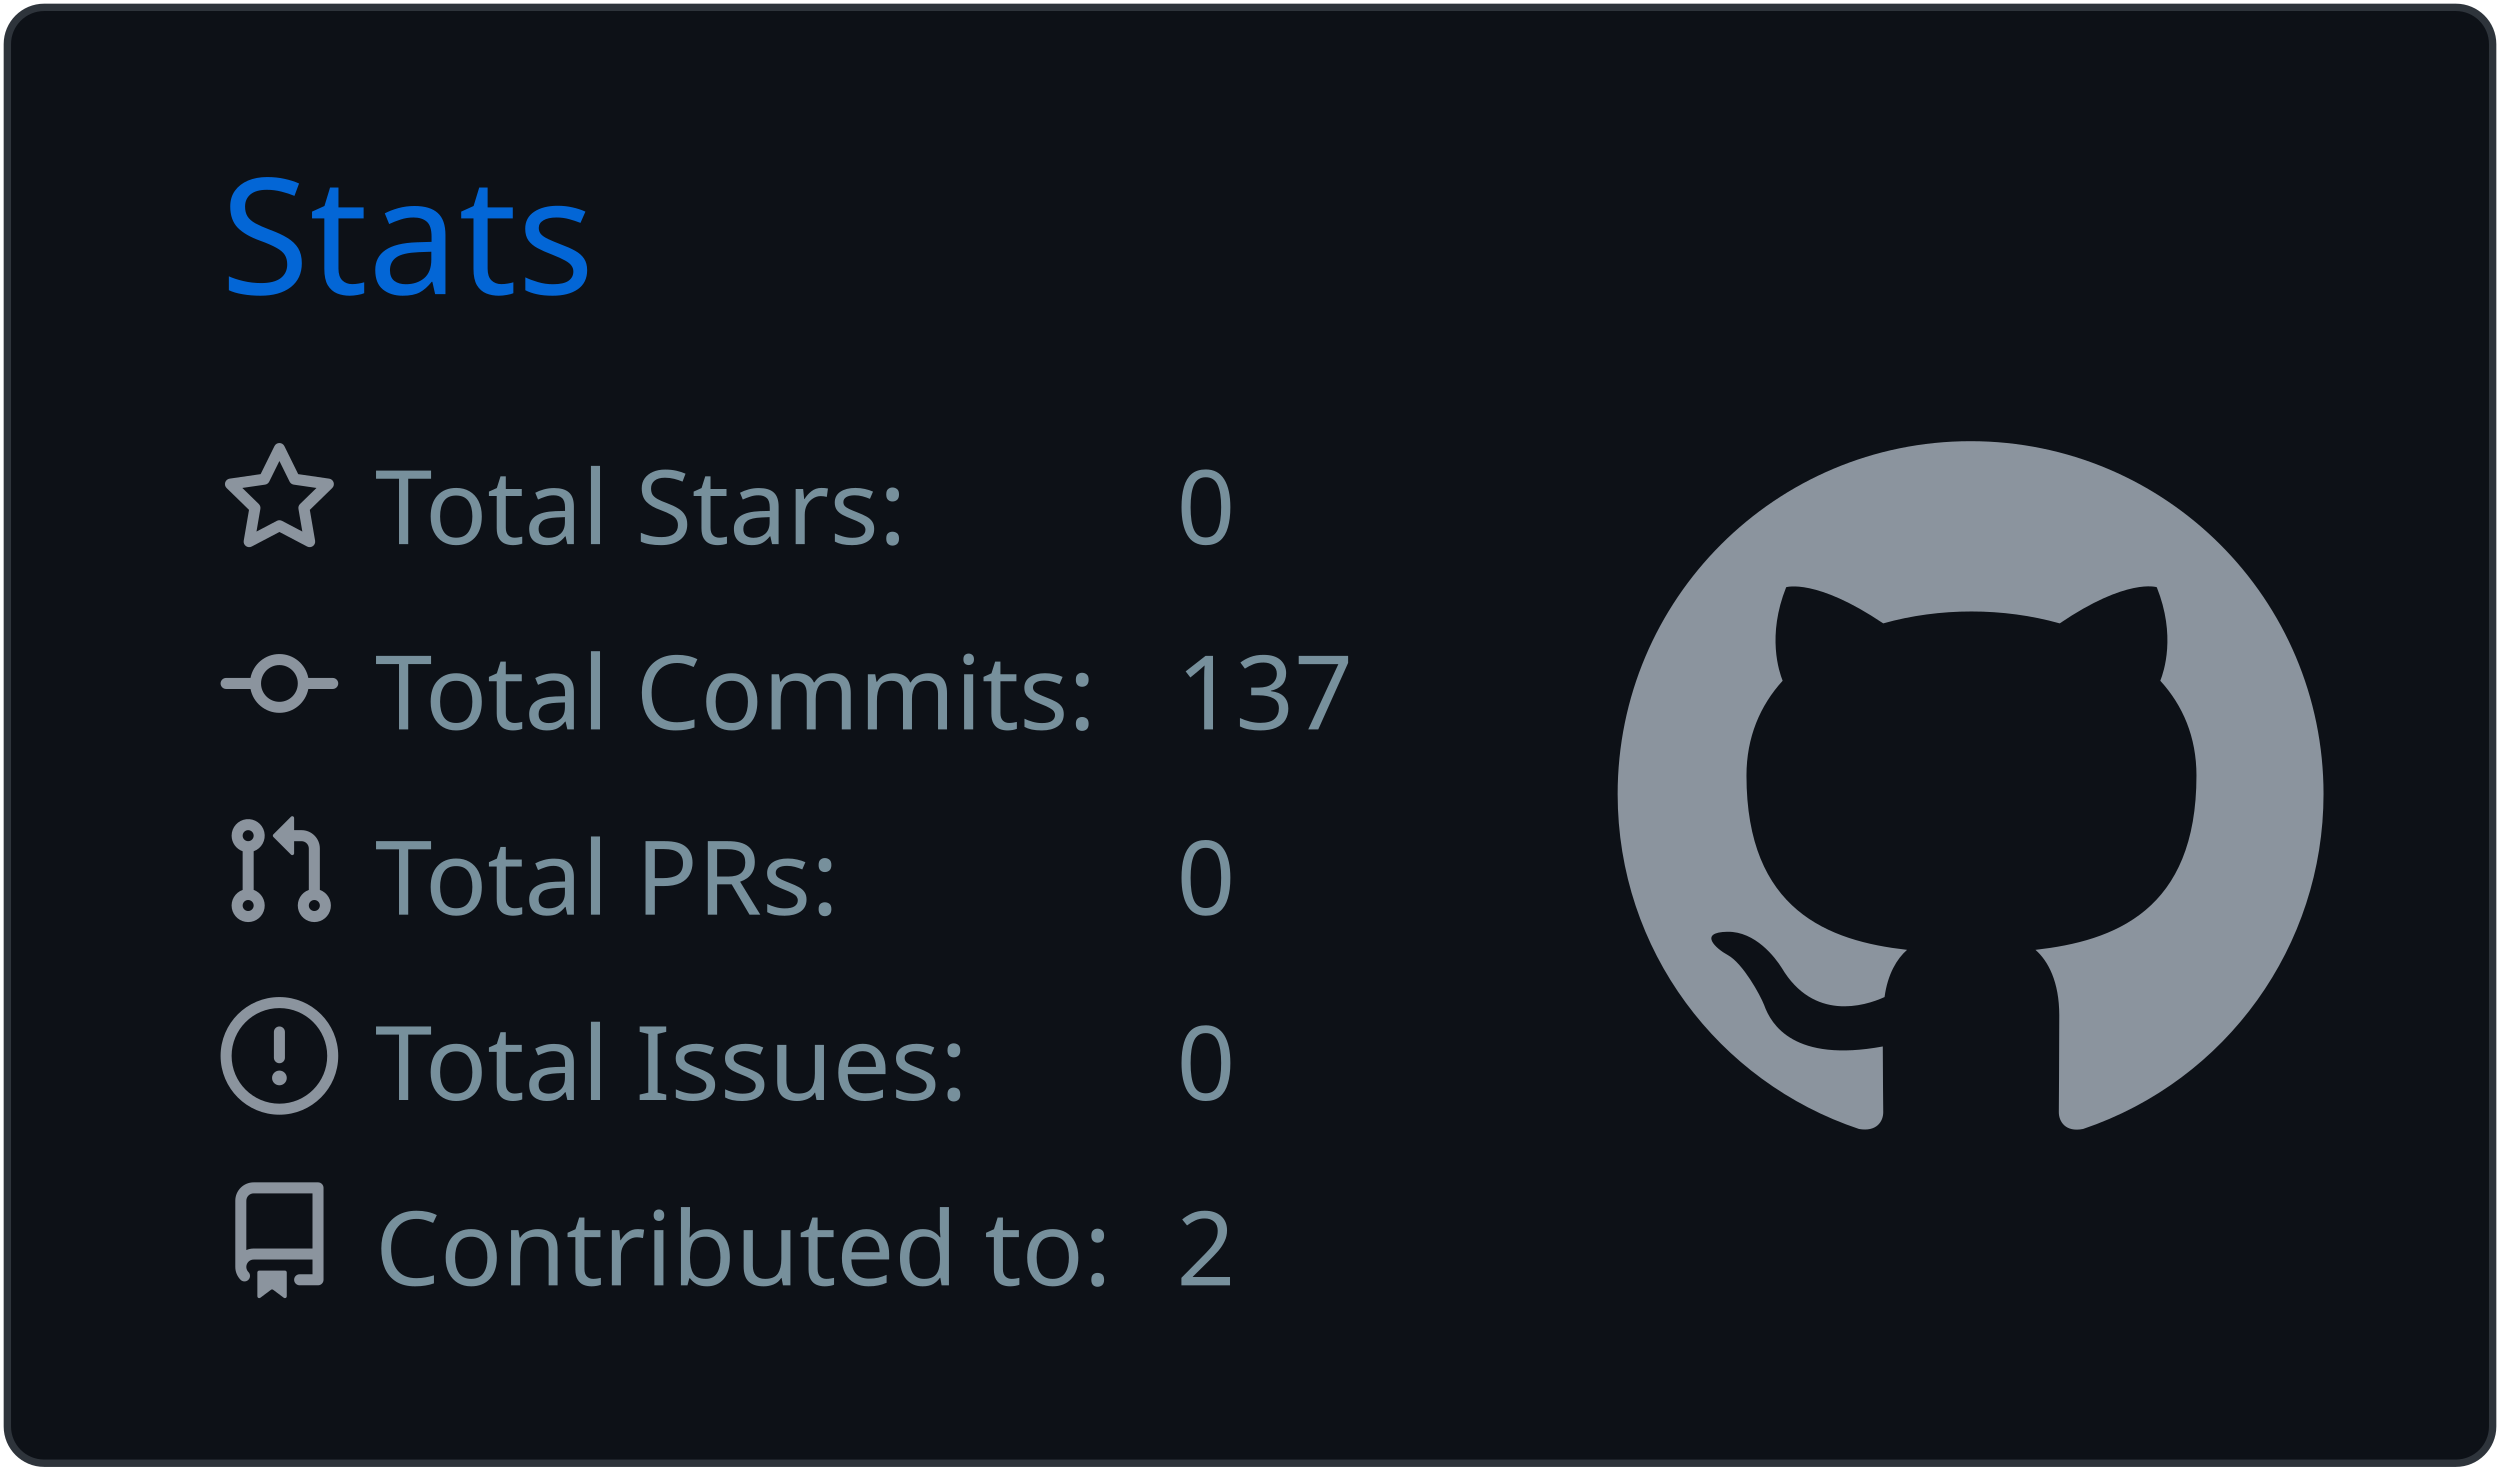
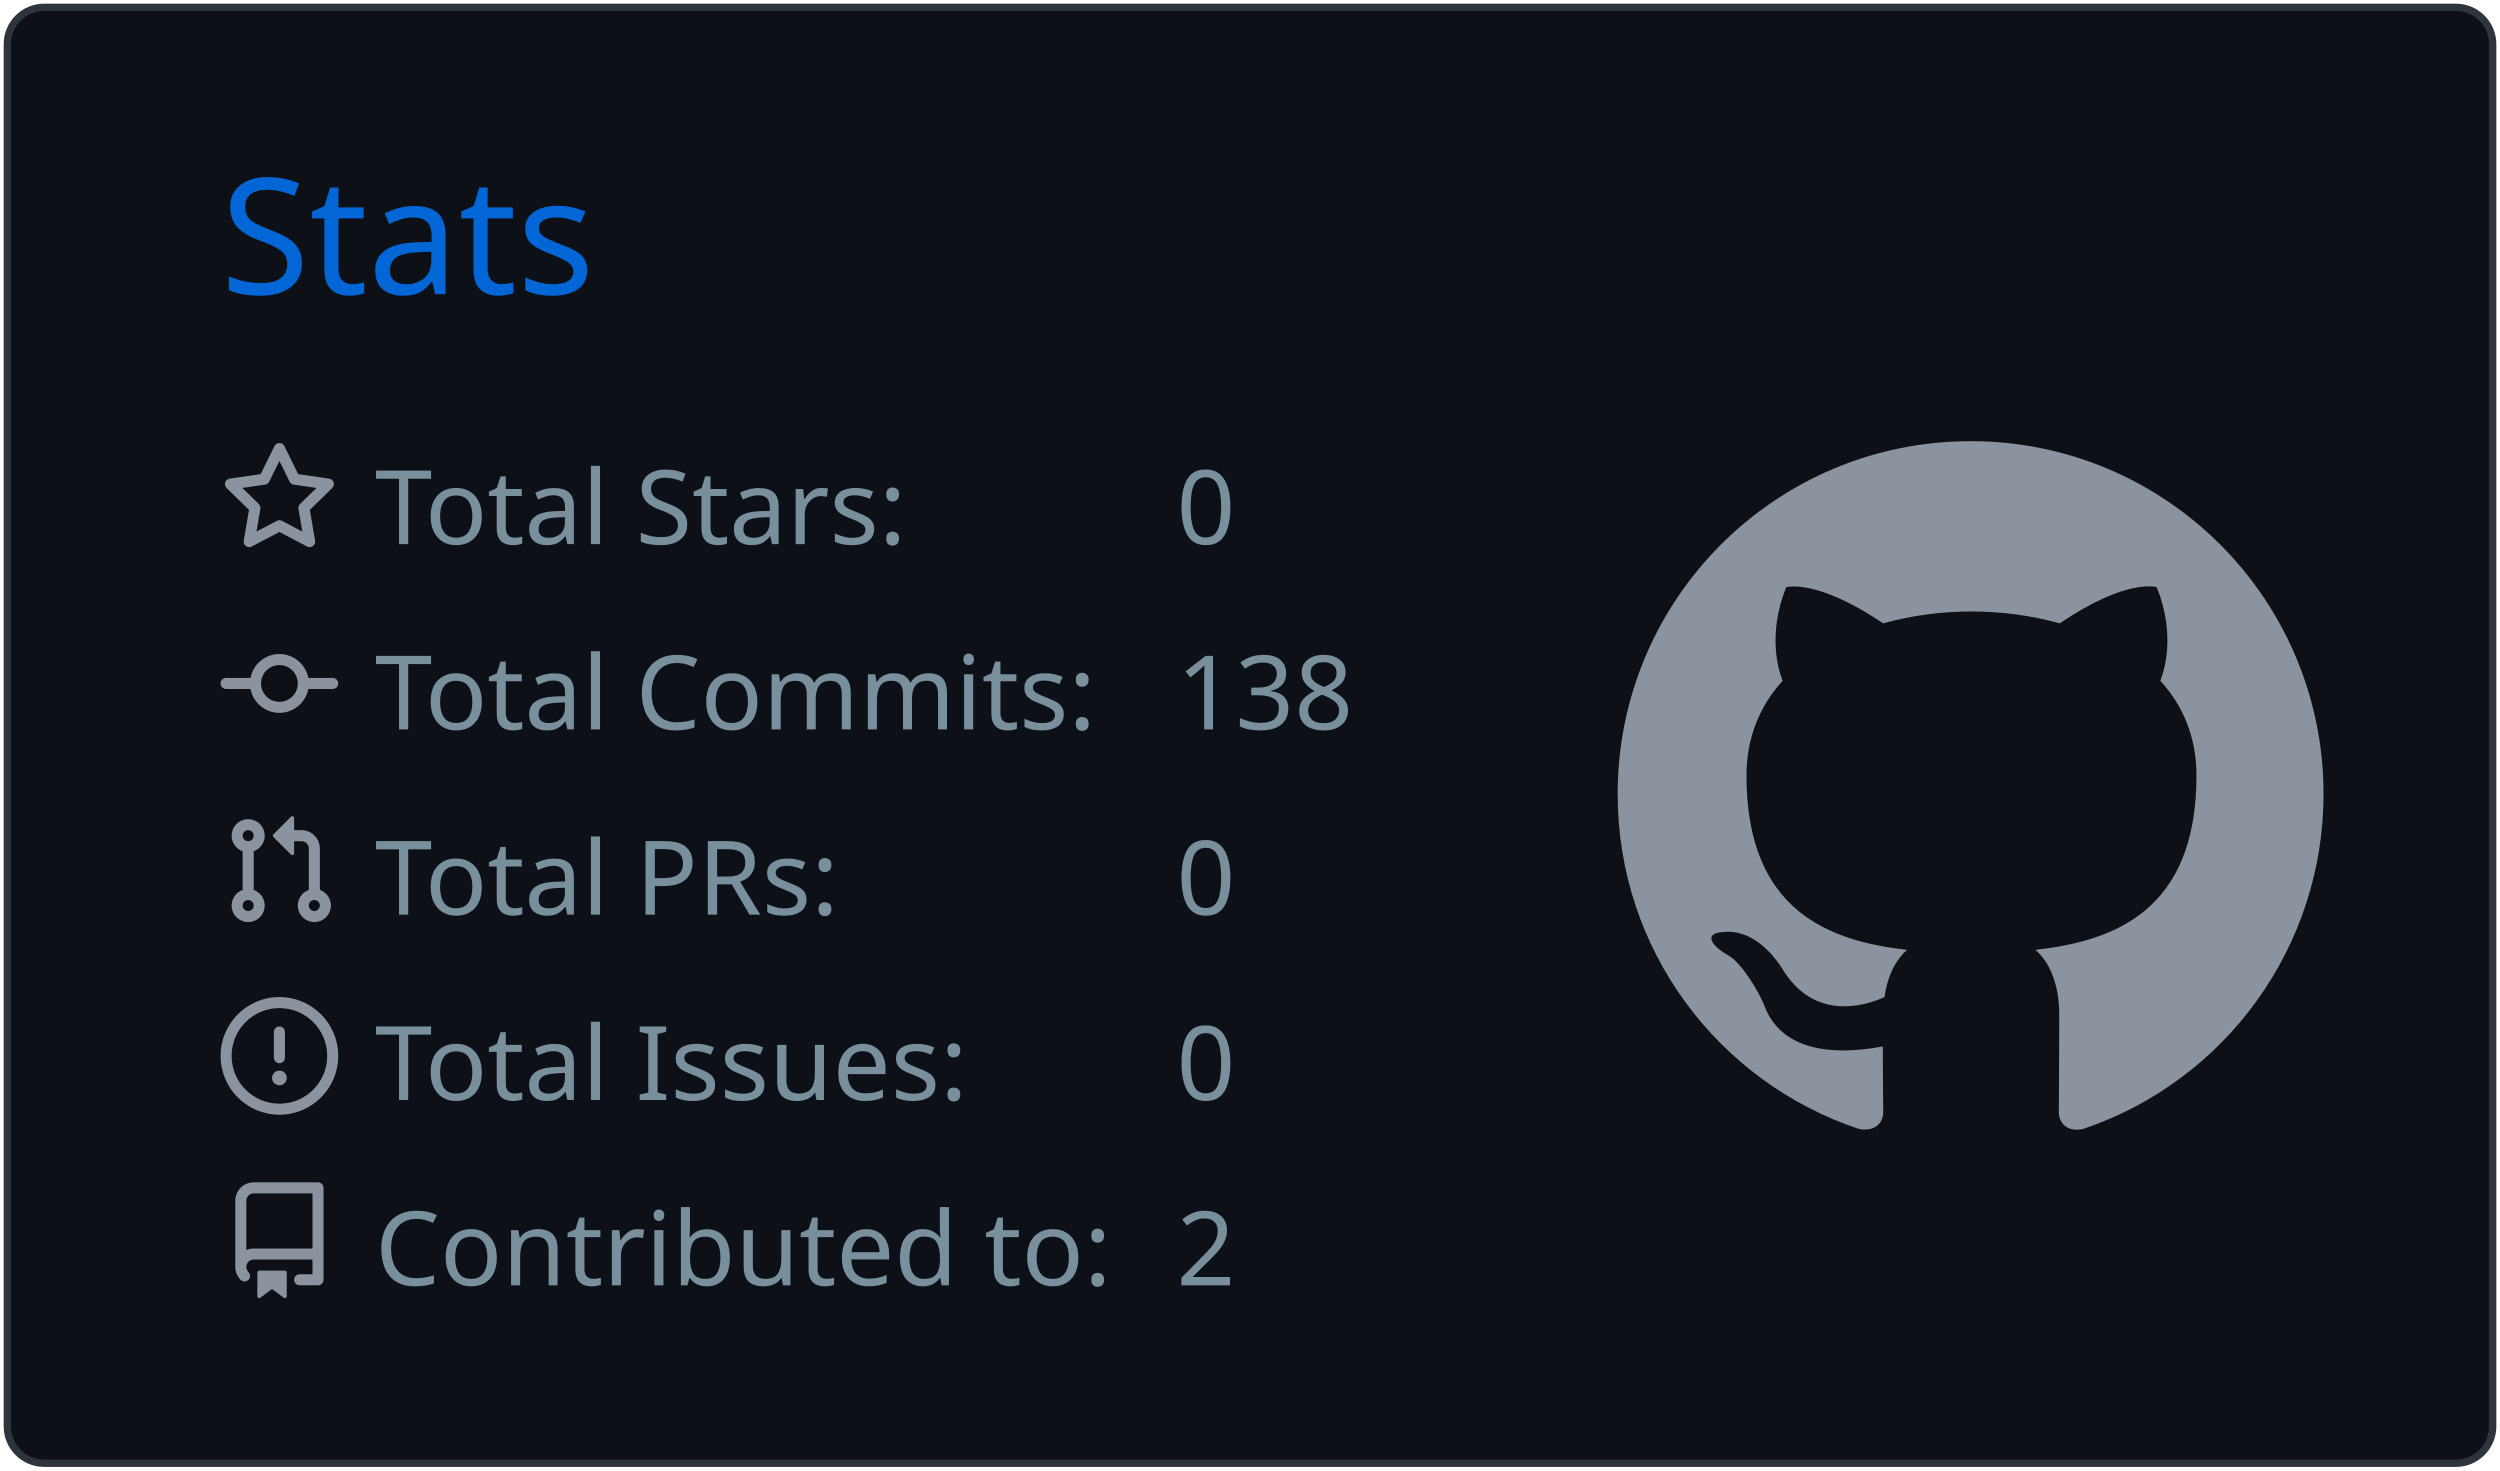
<svg xmlns="http://www.w3.org/2000/svg" width="340" height="200" viewBox="0 0 340 200">
  <style>* {
          font-family: 'Segoe UI', Ubuntu, "Helvetica Neue", Sans-Serif
        }</style>
  <g class="gpsc-root">
    <rect x="1" y="1" rx="5" ry="5" height="99%" width="99.412%" stroke="#2e343b" stroke-width="1" fill="#0d1117" stroke-opacity="1" />
    <text x="30" y="40" class="gpsc-item" style="--gpsc-i: 0; font-size: 22px; fill: #0366d6;">Stats</text>
    <g transform="translate(0,40)">
      <g transform="translate(30,20)">
        <g class="gpsc-item" style="--gpsc-i: 0;">
          <g transform="translate(0,0)" width="14" height="14" fill="#8b949e">
            <path fill-rule="evenodd" d="M8 .25a.75.75 0 01.673.418l1.882 3.815 4.21.612a.75.75 0 01.416 1.279l-3.046 2.97.719 4.192a.75.75 0 01-1.088.791L8 12.347l-3.766 1.98a.75.75 0 01-1.088-.79l.72-4.194L.818 6.374a.75.75 0 01.416-1.28l4.21-.611L7.327.668A.75.75 0 018 .25zm0 2.445L6.615 5.5a.75.75 0 01-.564.41l-3.097.45 2.24 2.184a.75.75 0 01.216.664l-.528 3.084 2.769-1.456a.75.75 0 01.698 0l2.77 1.456-.53-3.084a.75.75 0 01.216-.664l2.24-2.183-3.096-.45a.75.75 0 01-.564-.41L8 2.694v.001z" />
          </g>
        </g>
        <g class="gpsc-item" style="--gpsc-i: 1;">
          <g transform="translate(0,25.2)" width="14" height="14" fill="#8b949e">
            <path fill-rule="evenodd" d="M10.5 7.75a2.5 2.5 0 11-5 0 2.5 2.5 0 015 0zm1.43.75a4.002 4.002 0 01-7.86 0H.75a.75.75 0 110-1.5h3.32a4.001 4.001 0 017.86 0h3.32a.75.75 0 110 1.5h-3.32z" />
          </g>
        </g>
        <g class="gpsc-item" style="--gpsc-i: 2;">
          <g transform="translate(0,50.4)" width="14" height="14" fill="#8b949e">
            <path fill-rule="evenodd" d="M7.177 3.073L9.573.677A.25.25 0 0110 .854v4.792a.25.25 0 01-.427.177L7.177 3.427a.25.25 0 010-.354zM3.75 2.5a.75.75 0 100 1.5.75.75 0 000-1.5zm-2.25.75a2.25 2.25 0 113 2.122v5.256a2.251 2.251 0 11-1.5 0V5.372A2.25 2.25 0 011.5 3.25zM11 2.5h-1V4h1a1 1 0 011 1v5.628a2.251 2.251 0 101.5 0V5A2.5 2.5 0 0011 2.5zm1 10.25a.75.75 0 111.5 0 .75.75 0 01-1.5 0zM3.75 12a.75.75 0 100 1.5.75.75 0 000-1.5z" />
          </g>
        </g>
        <g class="gpsc-item" style="--gpsc-i: 3;">
          <g transform="translate(0,75.6)" width="14" height="14" fill="#8b949e">
            <path fill-rule="evenodd" d="M8 1.5a6.5 6.5 0 100 13 6.5 6.5 0 000-13zM0 8a8 8 0 1116 0A8 8 0 010 8zm9 3a1 1 0 11-2 0 1 1 0 012 0zm-.25-6.25a.75.75 0 00-1.5 0v3.5a.75.75 0 001.5 0v-3.5z" />
          </g>
        </g>
        <g class="gpsc-item" style="--gpsc-i: 4;">
          <g transform="translate(0,100.8)" width="14" height="14" fill="#8b949e">
            <path fill-rule="evenodd" d="M2 2.5A2.5 2.5 0 014.5 0h8.75a.75.75 0 01.75.75v12.5a.75.75 0 01-.75.75h-2.5a.75.75 0 110-1.5h1.75v-2h-8a1 1 0 00-.714 1.7.75.75 0 01-1.072 1.05A2.495 2.495 0 012 11.5v-9zm10.5-1V9h-8c-.356 0-.694.074-1 .208V2.5a1 1 0 011-1h8zM5 12.25v3.25a.25.25 0 00.4.2l1.45-1.087a.25.25 0 01.3 0L8.6 15.7a.25.25 0 00.4-.2v-3.25a.25.25 0 00-.25-.25h-3.5a.25.25 0 00-.25.25z" />
          </g>
        </g>
        <text x="21" y="14" class="gpsc-item" style="--gpsc-i: 0; fill: #77909c; font-size: 14px;">Total Stars:</text>
        <text x="21" y="39.2" class="gpsc-item" style="--gpsc-i: 1; fill: #77909c; font-size: 14px;">Total Commits:</text>
        <text x="21" y="64.4" class="gpsc-item" style="--gpsc-i: 2; fill: #77909c; font-size: 14px;">Total PRs:</text>
        <text x="21" y="89.6" class="gpsc-item" style="--gpsc-i: 3; fill: #77909c; font-size: 14px;">Total Issues:</text>
        <text x="21" y="114.8" class="gpsc-item" style="--gpsc-i: 4; fill: #77909c; font-size: 14px;">Contributed to:</text>
        <text x="130" y="14" class="gpsc-item" style="--gpsc-i: 0; fill: #77909c; font-size: 14px;">0</text>
-         <text x="130" y="39.2" class="gpsc-item" style="--gpsc-i: 1; fill: #77909c; font-size: 14px;">137</text>
+         <text x="130" y="39.2" class="gpsc-item" style="--gpsc-i: 1; fill: #77909c; font-size: 14px;">138</text>
        <text x="130" y="64.4" class="gpsc-item" style="--gpsc-i: 2; fill: #77909c; font-size: 14px;">0</text>
        <text x="130" y="89.6" class="gpsc-item" style="--gpsc-i: 3; fill: #77909c; font-size: 14px;">0</text>
        <text x="130" y="114.8" class="gpsc-item" style="--gpsc-i: 4; fill: #77909c; font-size: 14px;">2</text>
      </g>
      <g transform="translate(220,20)">
        <g transform="scale(6)" style="fill: #8b949e;">
          <path fill-rule="evenodd" d="M8 0C3.58 0 0 3.58 0 8c0 3.54 2.29 6.53 5.47 7.59.4.07.55-.17.55-.38 0-.19-.01-.82-.01-1.49-2.01.37-2.53-.49-2.69-.94-.09-.23-.48-.94-.82-1.13-.28-.15-.68-.52-.01-.53.63-.01 1.08.58 1.23.82.72 1.21 1.87.87 2.33.66.07-.52.28-.87.51-1.07-1.78-.2-3.64-.89-3.64-3.95 0-.87.31-1.59.82-2.15-.08-.2-.36-1.02.08-2.12 0 0 .67-.21 2.2.82.64-.18 1.32-.27 2-.27.68 0 1.36.09 2 .27 1.53-1.04 2.2-.82 2.2-.82.44 1.1.16 1.92.08 2.12.51.56.82 1.27.82 2.15 0 3.07-1.87 3.75-3.65 3.95.29.25.54.73.54 1.48 0 1.07-.01 1.93-.01 2.2 0 .21.15.46.55.38A8.013 8.013 0 0016 8c0-4.42-3.58-8-8-8z" />
        </g>
      </g>
    </g>
  </g>
</svg>
